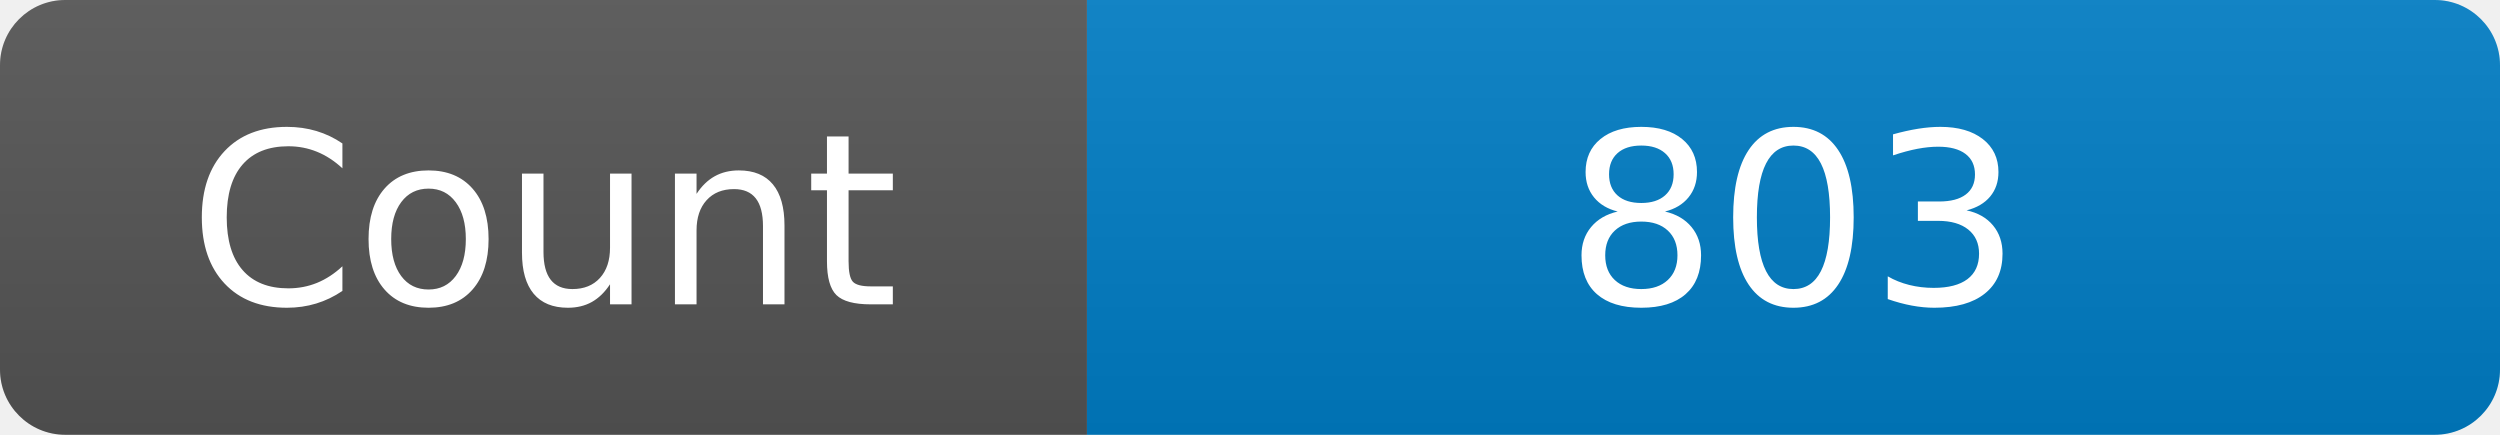
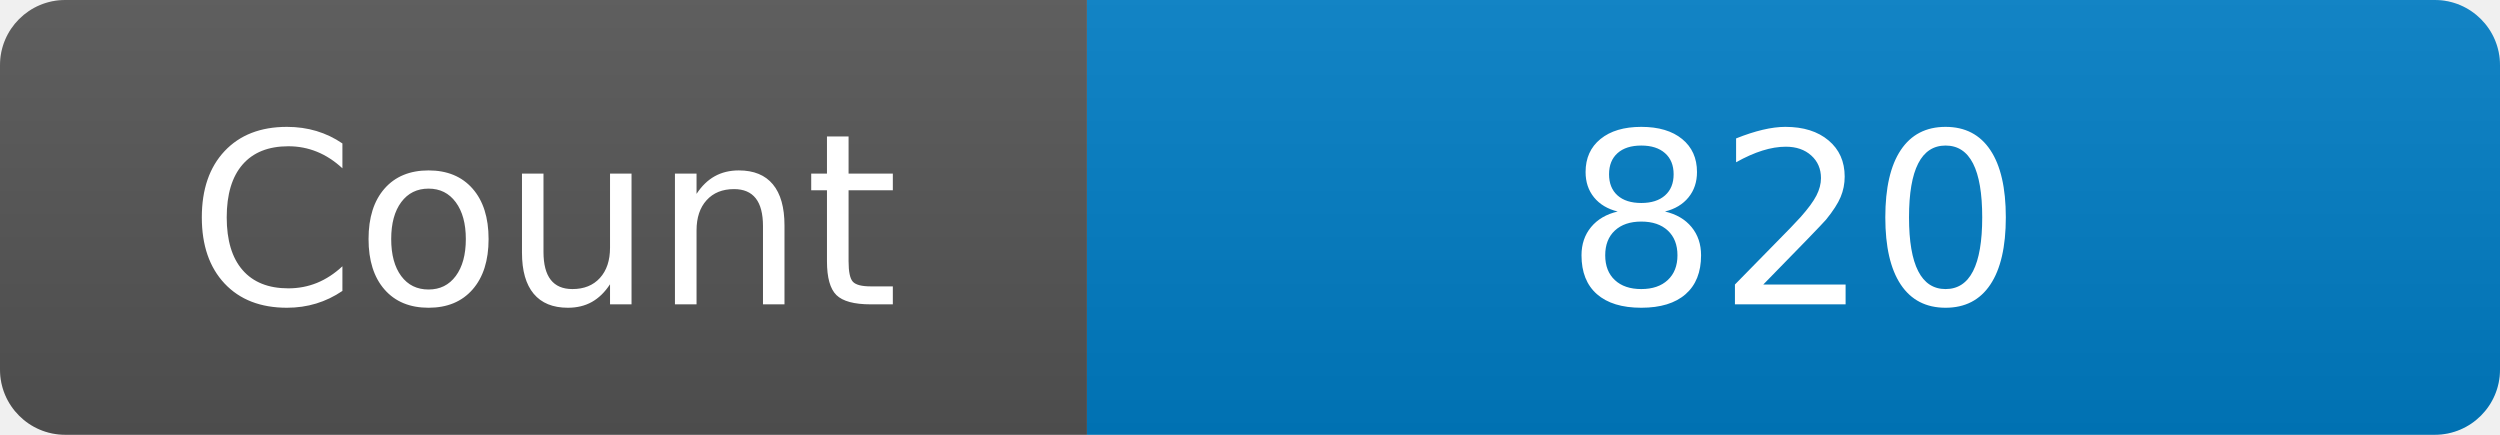
<svg xmlns="http://www.w3.org/2000/svg" width="115" height="20" role="img" aria-label="Maintained?: yes">
  <linearGradient id="s" x2="0" y2="100%">
    <stop offset="0" stop-color="#bbb" stop-opacity=".1" />
    <stop offset="1" stop-opacity=".1" />
  </linearGradient>
  <clipPath id="r">
    <rect width="115" height="20" rx="3" fill="#fff" />
  </clipPath>
  <g clip-path="url(#r)">
    <rect width="50" height="20" fill="#555" />
    <rect x="50" width="160" height="20" fill="#007ec6" />
    <rect width="115" height="20" fill="url(#s)" />
  </g>
  <g fill="#fff" text-anchor="middle" font-family="Verdana,Geneva,DejaVu Sans,sans-serif" font-size="110">
    <text x="250" y="140" transform="scale(.1)" fill="#fff">Count</text>
-     <text x="825" y="140" transform="scale(.1)" fill="#fff">803</text>
+     <text x="825" y="140" transform="scale(.1)" fill="#fff">820</text>
  </g>
</svg>
